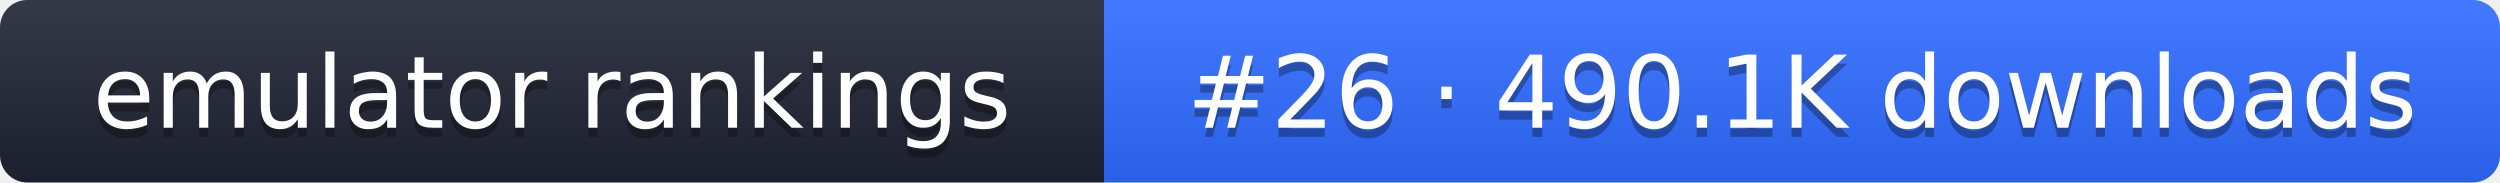
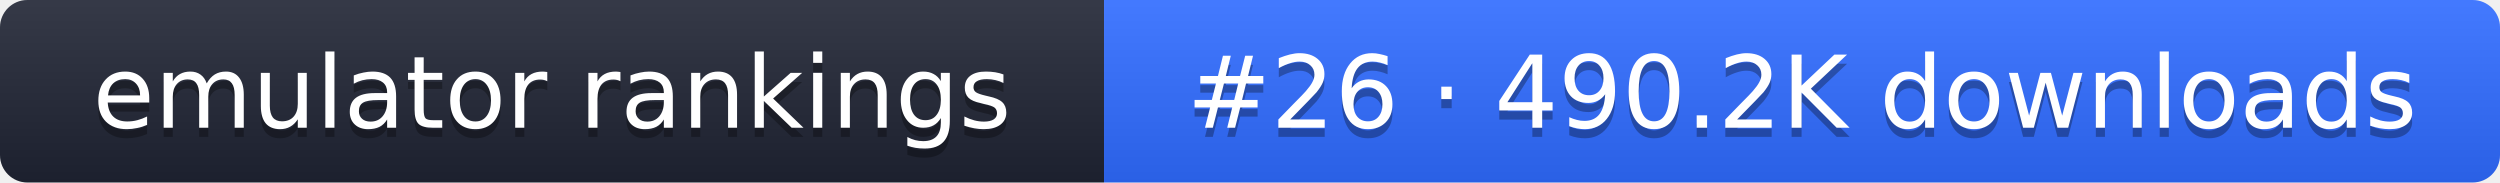
- <svg xmlns="http://www.w3.org/2000/svg" width="274" height="20" role="img" aria-label="emulator rankings: #26 · 490.1K downloads">
+ <svg xmlns="http://www.w3.org/2000/svg" width="274" height="20" role="img" aria-label="emulator rankings: #26 · 490.2K downloads">
  <linearGradient id="g" x2="0" y2="100%">
    <stop offset="0" stop-color="#fff" stop-opacity=".1" />
    <stop offset="1" stop-opacity=".1" />
  </linearGradient>
  <clipPath id="r">
    <rect width="274" height="20" rx="3" fill="#fff" />
  </clipPath>
  <g clip-path="url(#r)">
    <rect width="121" height="20" fill="#1f2433" />
    <rect x="121" width="153" height="20" fill="#2f6bff" />
    <rect width="274" height="20" fill="url(#g)" />
  </g>
  <g fill="#fff" text-anchor="middle" font-family="Verdana,DejaVu Sans,sans-serif" font-size="11">
    <text x="60.5" y="15" fill="#010101" fill-opacity=".3">emulator rankings</text>
    <text x="60.5" y="14">emulator rankings</text>
-     <text x="197.5" y="15" fill="#010101" fill-opacity=".3">#26 · 490.1K downloads</text>
-     <text x="197.5" y="14">#26 · 490.1K downloads</text>
+     <text x="197.5" y="15" fill="#010101" fill-opacity=".3">#26 · 490.2K downloads</text>
+     <text x="197.5" y="14">#26 · 490.2K downloads</text>
  </g>
</svg>
